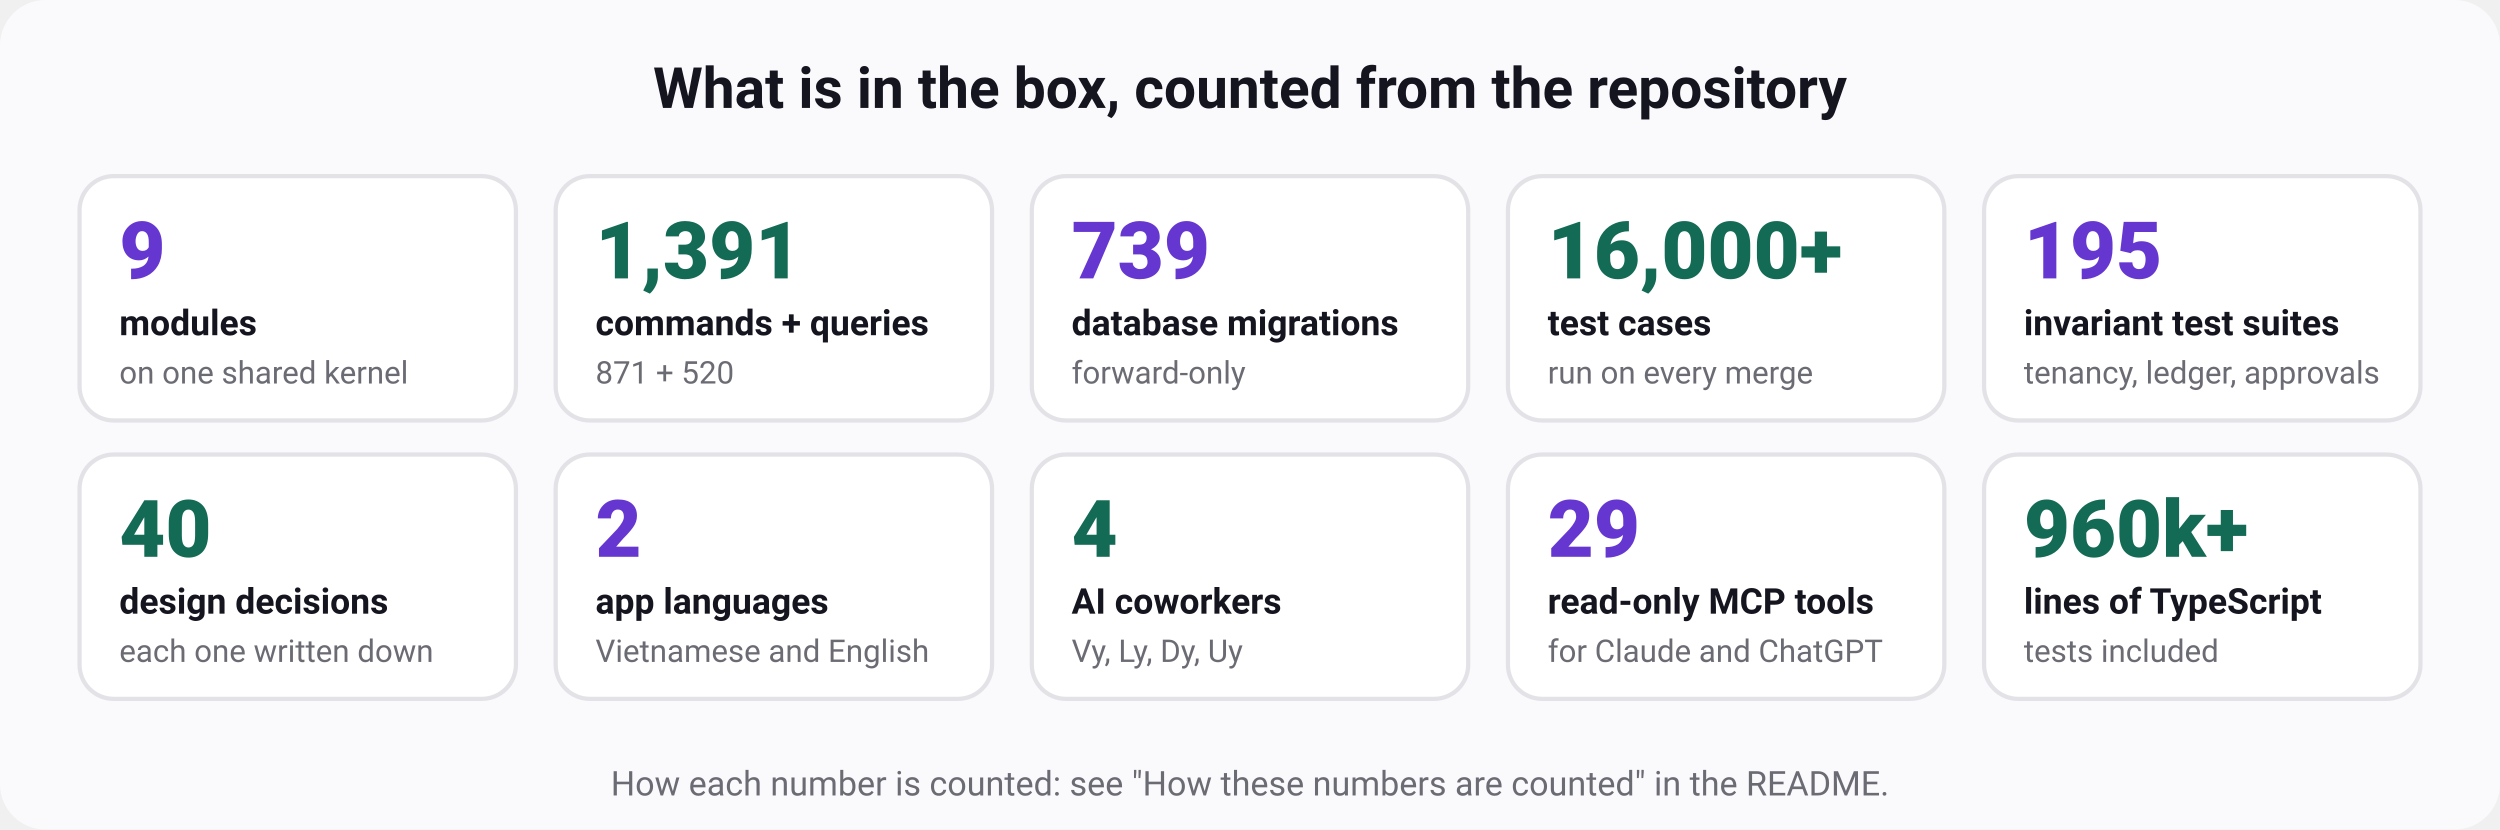
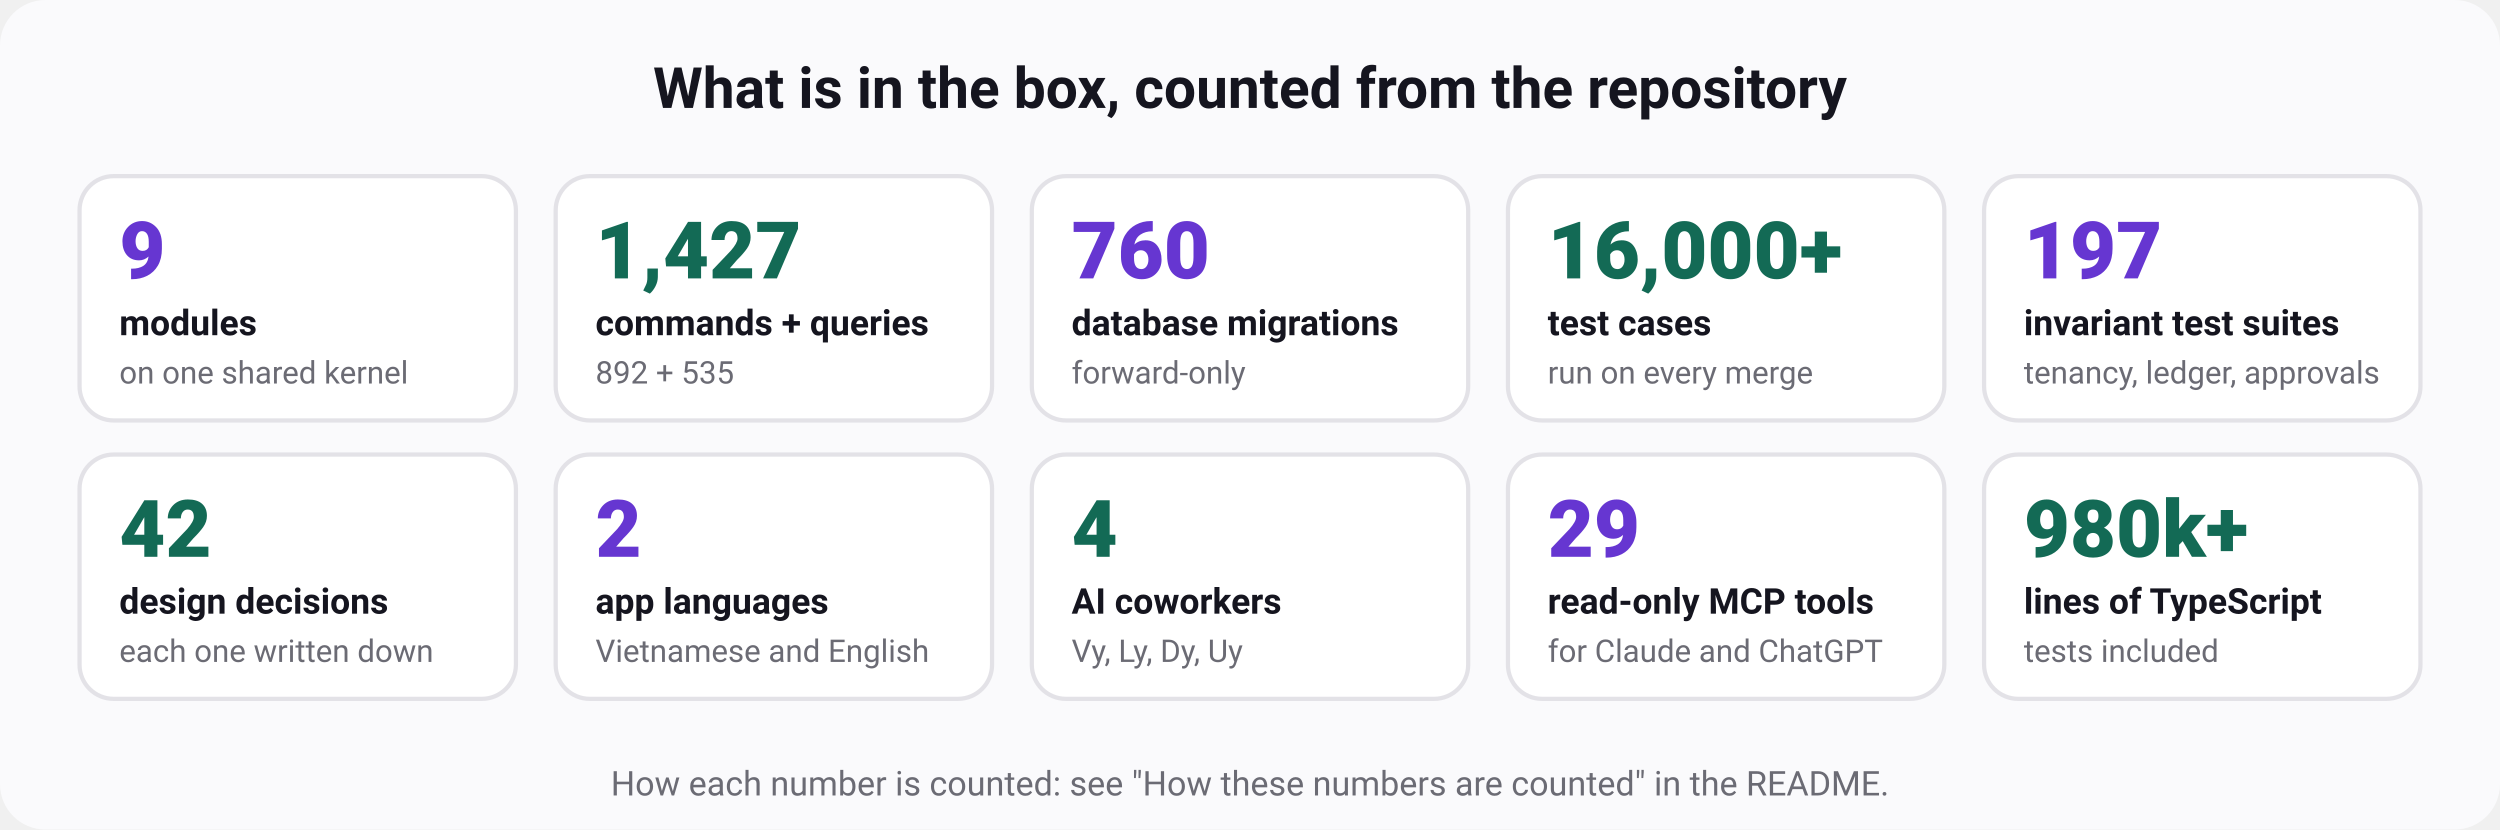
<svg xmlns="http://www.w3.org/2000/svg" width="880" height="292" viewBox="0 0 880 292" role="img" aria-labelledby="t d" font-family="ui-sans-serif, system-ui, -apple-system, 'Segoe UI', Roboto, 'Helvetica Neue', Arial, sans-serif">
  <rect width="880" height="292" rx="16" fill="#fafafc" />
  <text x="440" y="38" font-size="20" font-weight="700" fill="#15151f" text-anchor="middle">What is in the box, counted from the repository</text>
  <rect x="28" y="62" width="153.6" height="86" rx="12" fill="#ffffff" stroke="#e3e2e7" stroke-width="1.5" />
  <text x="42" y="98" font-size="28" font-weight="800" fill="#6636d1" text-anchor="start">9</text>
  <text x="42" y="118" font-size="12.5" font-weight="600" fill="#15151f" text-anchor="start">modules</text>
  <text x="42" y="135" font-size="11" font-weight="400" fill="#6b6b74" text-anchor="start">on one shared kernel</text>
  <rect x="195.6" y="62" width="153.6" height="86" rx="12" fill="#ffffff" stroke="#e3e2e7" stroke-width="1.5" />
-   <text x="209.6" y="98" font-size="28" font-weight="800" fill="#136a55" text-anchor="start">1,391</text>
+   <text x="209.6" y="98" font-size="28" font-weight="800" fill="#136a55" text-anchor="start">1,427</text>
  <text x="209.6" y="118" font-size="12.5" font-weight="600" fill="#15151f" text-anchor="start">commands + queries</text>
-   <text x="209.6" y="135" font-size="11" font-weight="400" fill="#6b6b74" text-anchor="start">871 + 520</text>
+   <text x="209.6" y="135" font-size="11" font-weight="400" fill="#6b6b74" text-anchor="start">892 + 535</text>
  <rect x="363.2" y="62" width="153.6" height="86" rx="12" fill="#ffffff" stroke="#e3e2e7" stroke-width="1.5" />
-   <text x="377.2" y="98" font-size="28" font-weight="800" fill="#6636d1" text-anchor="start">739</text>
+   <text x="377.2" y="98" font-size="28" font-weight="800" fill="#6636d1" text-anchor="start">760</text>
  <text x="377.2" y="118" font-size="12.5" font-weight="600" fill="#15151f" text-anchor="start">database migrations</text>
  <text x="377.2" y="135" font-size="11" font-weight="400" fill="#6b6b74" text-anchor="start">forward-only</text>
  <rect x="530.8" y="62" width="153.6" height="86" rx="12" fill="#ffffff" stroke="#e3e2e7" stroke-width="1.5" />
  <text x="544.8" y="98" font-size="28" font-weight="800" fill="#136a55" text-anchor="start">16,000+</text>
  <text x="544.8" y="118" font-size="12.5" font-weight="600" fill="#15151f" text-anchor="start">test cases</text>
  <text x="544.8" y="135" font-size="11" font-weight="400" fill="#6b6b74" text-anchor="start">run on every merge</text>
  <rect x="698.4" y="62" width="153.6" height="86" rx="12" fill="#ffffff" stroke="#e3e2e7" stroke-width="1.5" />
-   <text x="712.4" y="98" font-size="28" font-weight="800" fill="#6636d1" text-anchor="start">195</text>
+   <text x="712.4" y="98" font-size="28" font-weight="800" fill="#6636d1" text-anchor="start">197</text>
  <text x="712.4" y="118" font-size="12.5" font-weight="600" fill="#15151f" text-anchor="start">invariant test suites</text>
  <text x="712.4" y="135" font-size="11" font-weight="400" fill="#6b6b74" text-anchor="start">tenancy, ledger, approvals</text>
  <rect x="28" y="160" width="153.6" height="86" rx="12" fill="#ffffff" stroke="#e3e2e7" stroke-width="1.5" />
-   <text x="42" y="196" font-size="28" font-weight="800" fill="#136a55" text-anchor="start">40</text>
+   <text x="42" y="196" font-size="28" font-weight="800" fill="#136a55" text-anchor="start">42</text>
  <text x="42" y="216" font-size="12.5" font-weight="600" fill="#15151f" text-anchor="start">design decisions</text>
  <text x="42" y="233" font-size="11" font-weight="400" fill="#6b6b74" text-anchor="start">each one written down</text>
  <rect x="195.6" y="160" width="153.6" height="86" rx="12" fill="#ffffff" stroke="#e3e2e7" stroke-width="1.5" />
  <text x="209.6" y="196" font-size="28" font-weight="800" fill="#6636d1" text-anchor="start">2</text>
  <text x="209.6" y="216" font-size="12.5" font-weight="600" fill="#15151f" text-anchor="start">app languages</text>
  <text x="209.6" y="233" font-size="11" font-weight="400" fill="#6b6b74" text-anchor="start">Vietnamese and English</text>
  <rect x="363.2" y="160" width="153.6" height="86" rx="12" fill="#ffffff" stroke="#e3e2e7" stroke-width="1.5" />
  <text x="377.2" y="196" font-size="28" font-weight="800" fill="#136a55" text-anchor="start">4</text>
  <text x="377.2" y="216" font-size="12.5" font-weight="600" fill="#15151f" text-anchor="start">AI coworkers</text>
  <text x="377.2" y="233" font-size="11" font-weight="400" fill="#6b6b74" text-anchor="start">Vy, Ly, Dy, Uy</text>
  <rect x="530.8" y="160" width="153.6" height="86" rx="12" fill="#ffffff" stroke="#e3e2e7" stroke-width="1.5" />
  <text x="544.8" y="196" font-size="28" font-weight="800" fill="#6636d1" text-anchor="start">29</text>
  <text x="544.8" y="216" font-size="12.5" font-weight="600" fill="#15151f" text-anchor="start">read-only MCP tools</text>
  <text x="544.8" y="233" font-size="11" font-weight="400" fill="#6b6b74" text-anchor="start">for Claude and ChatGPT</text>
  <rect x="698.4" y="160" width="153.6" height="86" rx="12" fill="#ffffff" stroke="#e3e2e7" stroke-width="1.5" />
-   <text x="712.4" y="196" font-size="28" font-weight="800" fill="#136a55" text-anchor="start">960k+</text>
+   <text x="712.4" y="196" font-size="28" font-weight="800" fill="#136a55" text-anchor="start">980k+</text>
  <text x="712.4" y="216" font-size="12.5" font-weight="600" fill="#15151f" text-anchor="start">lines of TypeScript</text>
  <text x="712.4" y="233" font-size="11" font-weight="400" fill="#6b6b74" text-anchor="start">tests included</text>
  <text x="440" y="280" font-size="12" font-weight="400" fill="#6b6b74" text-anchor="middle">How each number is counted: see "How these numbers are counted" in the README.</text>
</svg>
